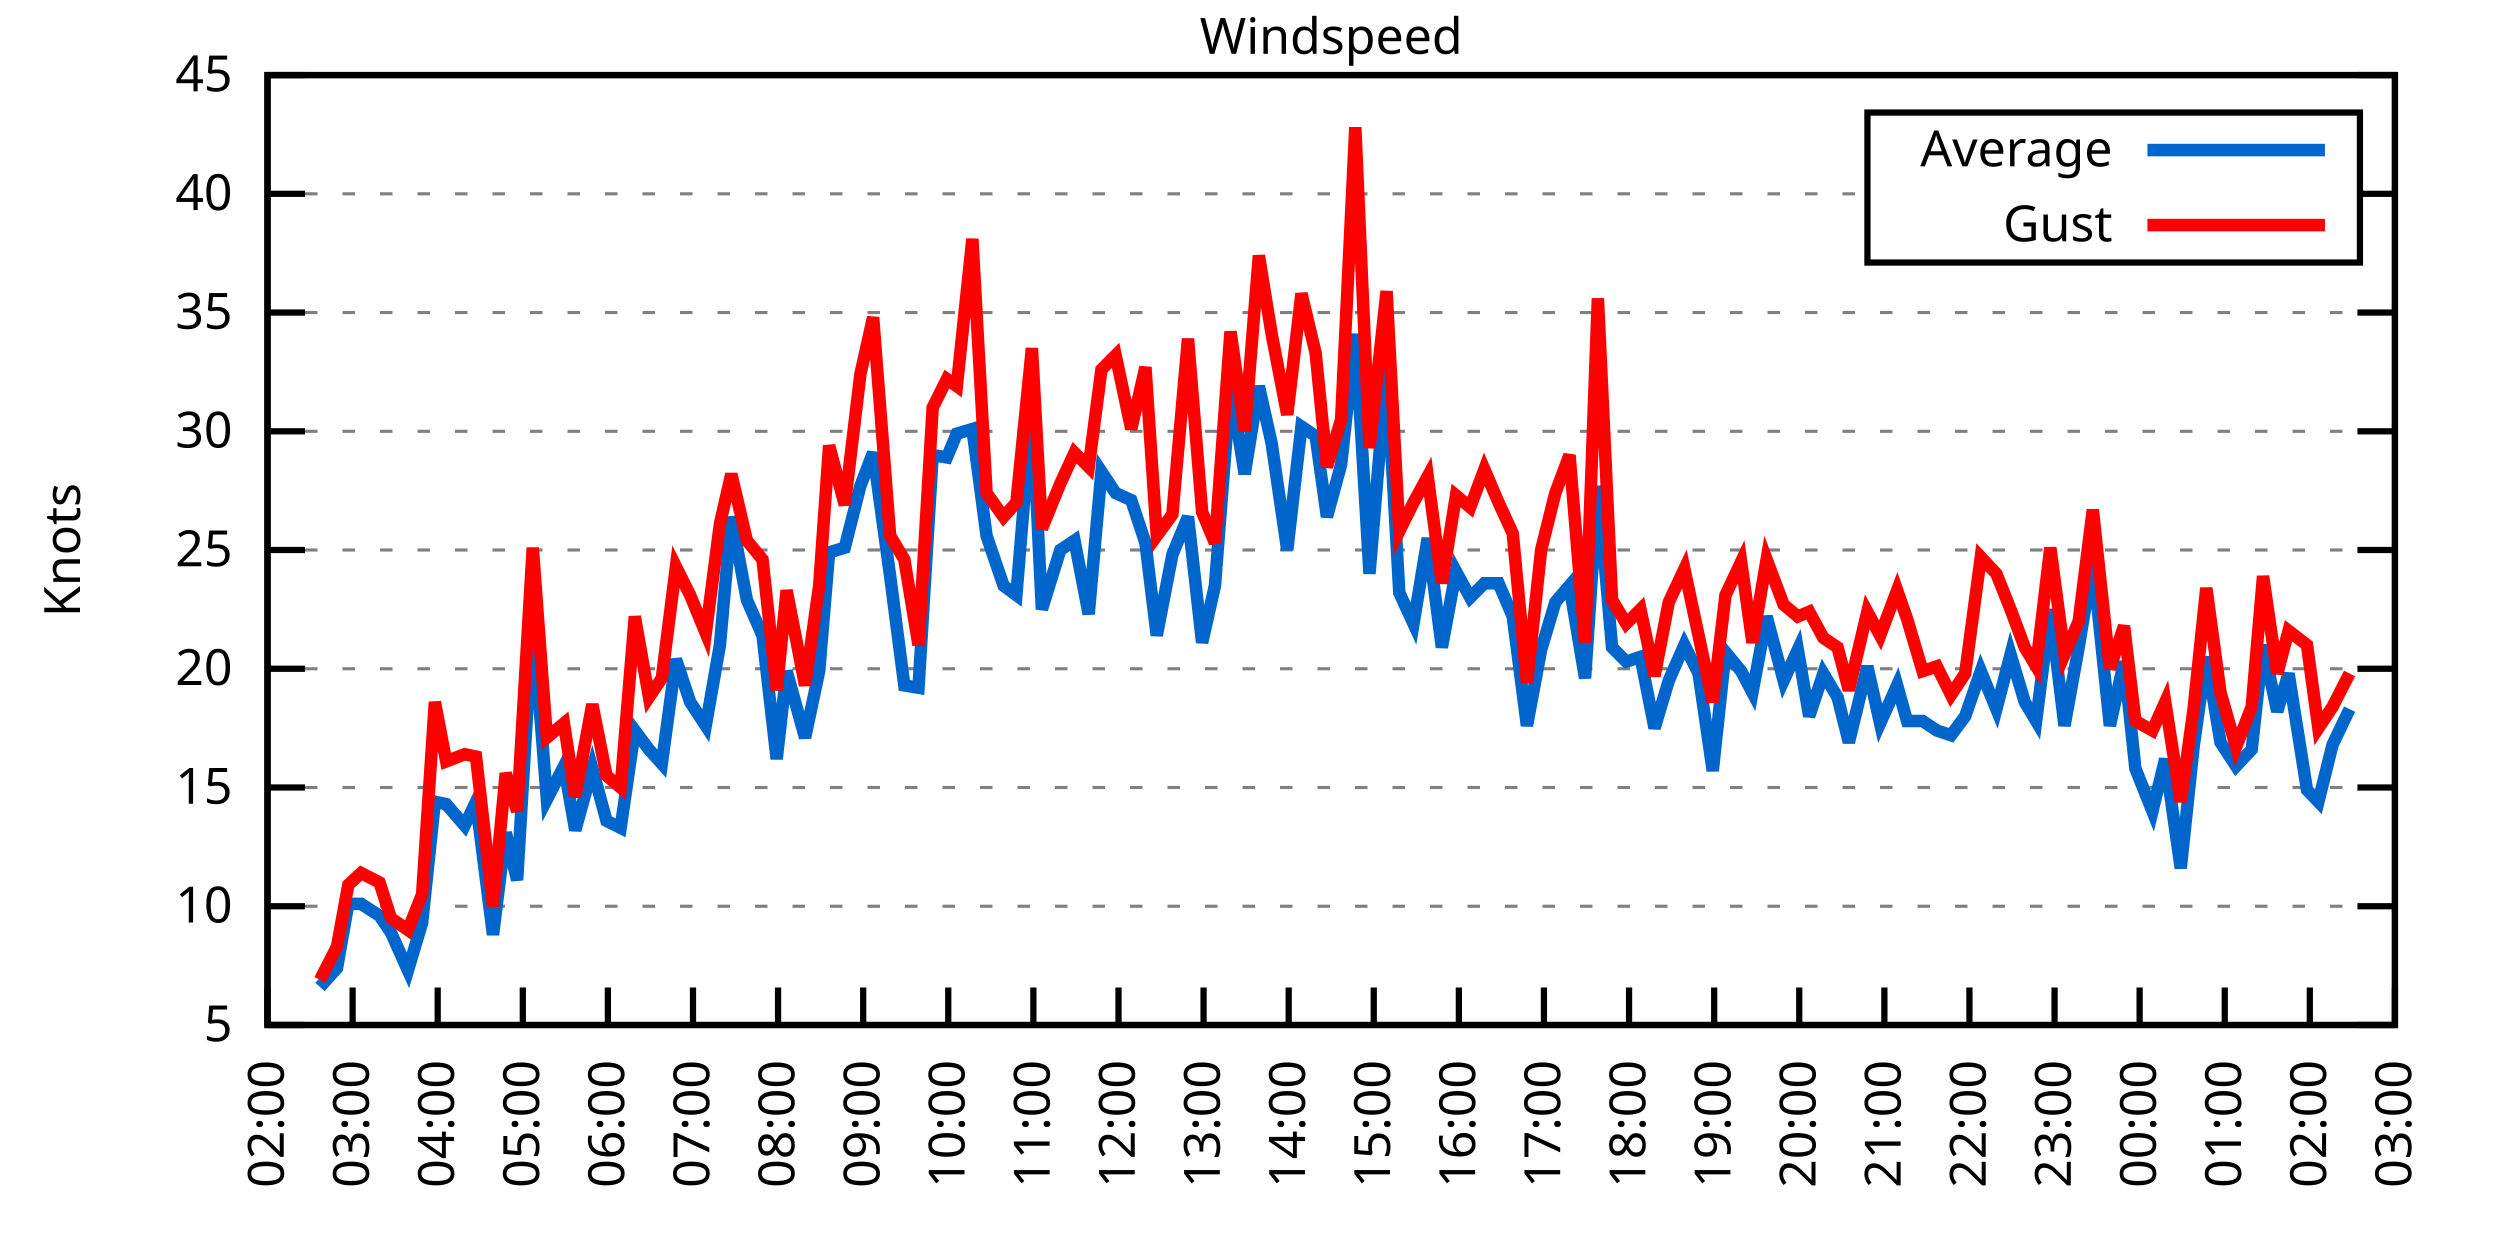
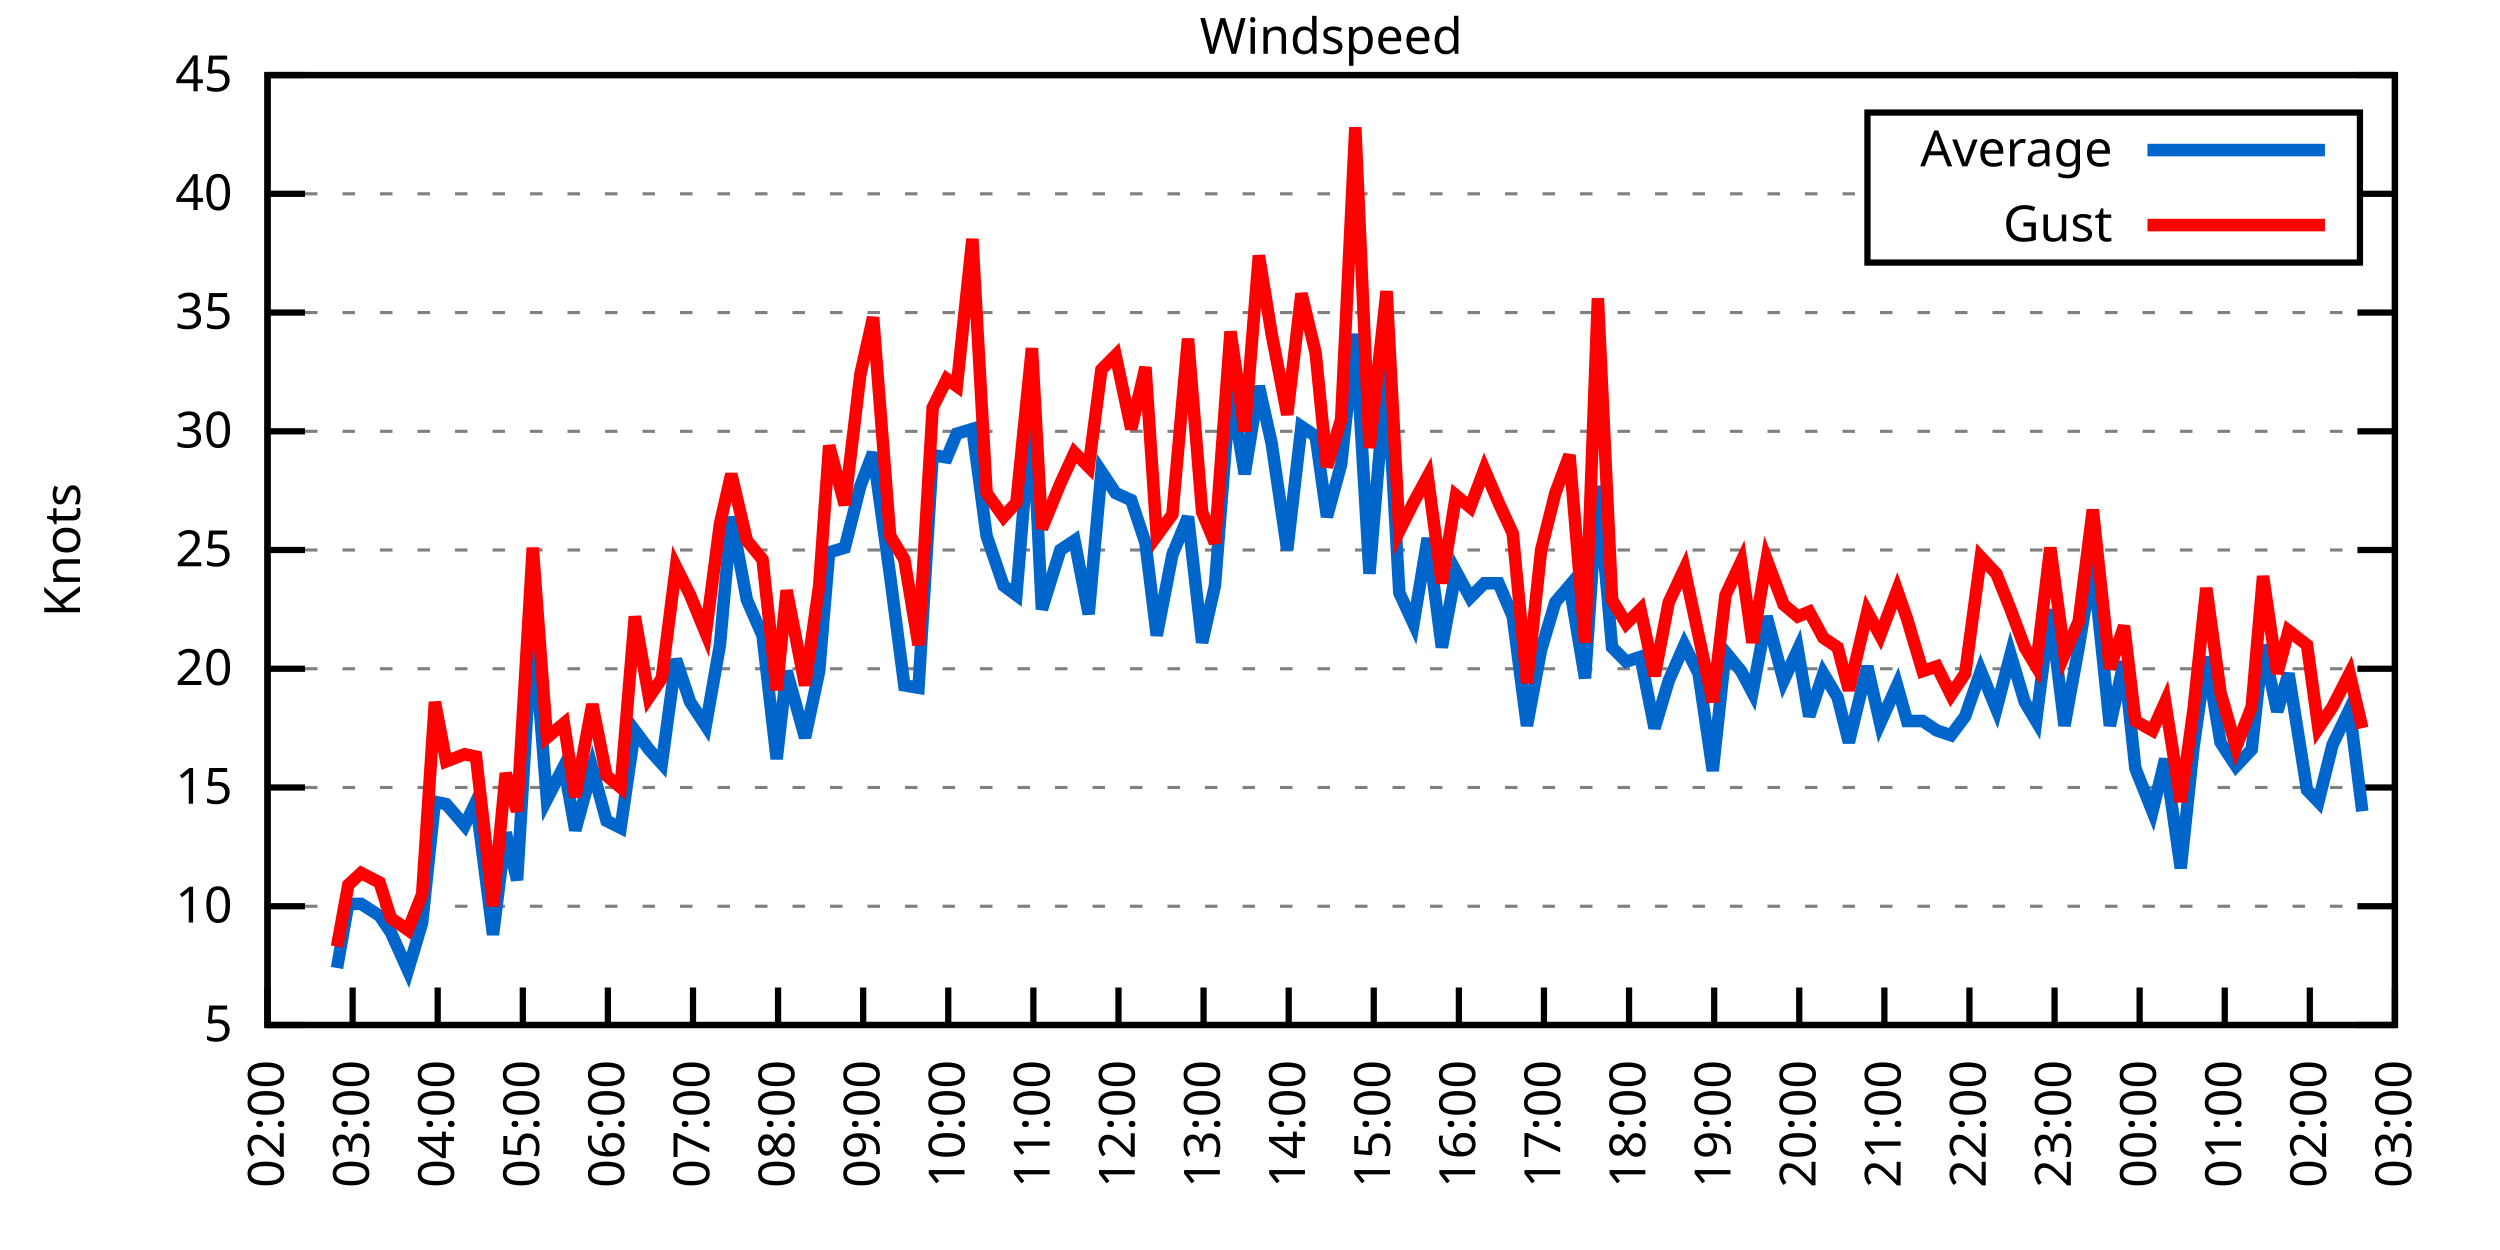
<svg xmlns="http://www.w3.org/2000/svg" xmlns:xlink="http://www.w3.org/1999/xlink" width="400" height="200" viewBox="0 0 400 200">
  <g id="gnuplot_canvas">
    <rect x="0" y="0" width="400" height="200" fill="none" />
    <defs>
      <circle id="gpDot" r="0.5" stroke-width="0.5" stroke="currentColor" />
      <path id="gpPt0" stroke-width="0.333" stroke="currentColor" d="M-1,0 h2 M0,-1 v2" />
      <path id="gpPt1" stroke-width="0.333" stroke="currentColor" d="M-1,-1 L1,1 M1,-1 L-1,1" />
      <path id="gpPt2" stroke-width="0.333" stroke="currentColor" d="M-1,0 L1,0 M0,-1 L0,1 M-1,-1 L1,1 M-1,1 L1,-1" />
      <rect id="gpPt3" stroke-width="0.333" stroke="currentColor" x="-1" y="-1" width="2" height="2" />
      <rect id="gpPt4" stroke-width="0.333" stroke="currentColor" fill="currentColor" x="-1" y="-1" width="2" height="2" />
      <circle id="gpPt5" stroke-width="0.333" stroke="currentColor" cx="0" cy="0" r="1" />
      <use xlink:href="#gpPt5" id="gpPt6" fill="currentColor" stroke="none" />
      <path id="gpPt7" stroke-width="0.333" stroke="currentColor" d="M0,-1.33 L-1.33,0.67 L1.33,0.67 z" />
      <use xlink:href="#gpPt7" id="gpPt8" fill="currentColor" stroke="none" />
      <use xlink:href="#gpPt7" id="gpPt9" stroke="currentColor" transform="rotate(180)" />
      <use xlink:href="#gpPt9" id="gpPt10" fill="currentColor" stroke="none" />
      <use xlink:href="#gpPt3" id="gpPt11" stroke="currentColor" transform="rotate(45)" />
      <use xlink:href="#gpPt11" id="gpPt12" fill="currentColor" stroke="none" />
      <path id="gpPt13" stroke-width="0.333" stroke="currentColor" d="M0,1.330 L1.265,0.411 L0.782,-1.067 L-0.782,-1.076 L-1.265,0.411 z" />
      <use xlink:href="#gpPt13" id="gpPt14" fill="currentColor" stroke="none" />
      <filter id="textbox" filterUnits="objectBoundingBox" x="0" y="0" height="1" width="1">
        <feFlood flood-color="white" flood-opacity="1" result="bgnd" />
        <feComposite in="SourceGraphic" in2="bgnd" operator="atop" />
      </filter>
      <filter id="greybox" filterUnits="objectBoundingBox" x="0" y="0" height="1" width="1">
        <feFlood flood-color="lightgrey" flood-opacity="1" result="grey" />
        <feComposite in="SourceGraphic" in2="grey" operator="atop" />
      </filter>
    </defs>
    <g fill="none" color="white" stroke="currentColor" stroke-width="1.00" stroke-linecap="butt" stroke-linejoin="miter">
</g>
    <g fill="none" color="black" stroke="currentColor" stroke-width="1.00" stroke-linecap="butt" stroke-linejoin="miter">
      <g stroke="none" shape-rendering="crispEdges">
        <polygon fill="rgb(255, 255, 255)" points="42.80,164.00 383.18,164.00 383.18,12.02 42.80,12.02 " />
      </g>
    </g>
    <g fill="none" color="black" stroke="currentColor" stroke-width="1.00" stroke-linecap="butt" stroke-linejoin="miter">
</g>
    <g fill="none" color="black" stroke="black" stroke-width="0.50" stroke-linecap="butt" stroke-linejoin="miter">
</g>
    <g fill="none" color="gray" stroke="currentColor" stroke-width="0.50" stroke-linecap="butt" stroke-linejoin="miter">
      <path stroke="gray" stroke-dasharray="2,4" class="gridline" d="M42.80,164.00 L383.19,164.00  " />
    </g>
    <g fill="none" color="gray" stroke="gray" stroke-width="1.00" stroke-linecap="butt" stroke-linejoin="miter">
</g>
    <g fill="none" color="black" stroke="currentColor" stroke-width="1.00" stroke-linecap="butt" stroke-linejoin="miter">
      <path stroke="black" d="M42.80,164.00 L48.80,164.00 M383.19,164.00 L377.19,164.00  " />
      <g transform="translate(37.20,166.60)" stroke="none" fill="black" font-family="Sans" font-size="8.00" text-anchor="end">
        <text>
          <tspan font-family="Sans"> 5</tspan>
        </text>
      </g>
    </g>
    <g fill="none" color="black" stroke="currentColor" stroke-width="1.00" stroke-linecap="butt" stroke-linejoin="miter">
</g>
    <g fill="none" color="black" stroke="black" stroke-width="0.50" stroke-linecap="butt" stroke-linejoin="miter">
</g>
    <g fill="none" color="gray" stroke="currentColor" stroke-width="0.50" stroke-linecap="butt" stroke-linejoin="miter">
      <path stroke="gray" stroke-dasharray="2,4" class="gridline" d="M42.80,145.00 L383.19,145.00  " />
    </g>
    <g fill="none" color="gray" stroke="gray" stroke-width="1.00" stroke-linecap="butt" stroke-linejoin="miter">
</g>
    <g fill="none" color="black" stroke="currentColor" stroke-width="1.00" stroke-linecap="butt" stroke-linejoin="miter">
      <path stroke="black" d="M42.80,145.00 L48.80,145.00 M383.19,145.00 L377.19,145.00  " />
      <g transform="translate(37.20,147.60)" stroke="none" fill="black" font-family="Sans" font-size="8.00" text-anchor="end">
        <text>
          <tspan font-family="Sans"> 10</tspan>
        </text>
      </g>
    </g>
    <g fill="none" color="black" stroke="currentColor" stroke-width="1.00" stroke-linecap="butt" stroke-linejoin="miter">
</g>
    <g fill="none" color="black" stroke="black" stroke-width="0.50" stroke-linecap="butt" stroke-linejoin="miter">
</g>
    <g fill="none" color="gray" stroke="currentColor" stroke-width="0.50" stroke-linecap="butt" stroke-linejoin="miter">
      <path stroke="gray" stroke-dasharray="2,4" class="gridline" d="M42.80,126.00 L383.19,126.00  " />
    </g>
    <g fill="none" color="gray" stroke="gray" stroke-width="1.00" stroke-linecap="butt" stroke-linejoin="miter">
</g>
    <g fill="none" color="black" stroke="currentColor" stroke-width="1.00" stroke-linecap="butt" stroke-linejoin="miter">
      <path stroke="black" d="M42.80,126.00 L48.80,126.00 M383.19,126.00 L377.19,126.00  " />
      <g transform="translate(37.20,128.60)" stroke="none" fill="black" font-family="Sans" font-size="8.00" text-anchor="end">
        <text>
          <tspan font-family="Sans"> 15</tspan>
        </text>
      </g>
    </g>
    <g fill="none" color="black" stroke="currentColor" stroke-width="1.00" stroke-linecap="butt" stroke-linejoin="miter">
</g>
    <g fill="none" color="black" stroke="black" stroke-width="0.50" stroke-linecap="butt" stroke-linejoin="miter">
</g>
    <g fill="none" color="gray" stroke="currentColor" stroke-width="0.50" stroke-linecap="butt" stroke-linejoin="miter">
      <path stroke="gray" stroke-dasharray="2,4" class="gridline" d="M42.80,107.00 L383.19,107.00  " />
    </g>
    <g fill="none" color="gray" stroke="gray" stroke-width="1.00" stroke-linecap="butt" stroke-linejoin="miter">
</g>
    <g fill="none" color="black" stroke="currentColor" stroke-width="1.00" stroke-linecap="butt" stroke-linejoin="miter">
      <path stroke="black" d="M42.80,107.00 L48.80,107.00 M383.19,107.00 L377.19,107.00  " />
      <g transform="translate(37.20,109.60)" stroke="none" fill="black" font-family="Sans" font-size="8.00" text-anchor="end">
        <text>
          <tspan font-family="Sans"> 20</tspan>
        </text>
      </g>
    </g>
    <g fill="none" color="black" stroke="currentColor" stroke-width="1.00" stroke-linecap="butt" stroke-linejoin="miter">
</g>
    <g fill="none" color="black" stroke="black" stroke-width="0.50" stroke-linecap="butt" stroke-linejoin="miter">
</g>
    <g fill="none" color="gray" stroke="currentColor" stroke-width="0.50" stroke-linecap="butt" stroke-linejoin="miter">
      <path stroke="gray" stroke-dasharray="2,4" class="gridline" d="M42.80,88.00 L383.19,88.00  " />
    </g>
    <g fill="none" color="gray" stroke="gray" stroke-width="1.00" stroke-linecap="butt" stroke-linejoin="miter">
</g>
    <g fill="none" color="black" stroke="currentColor" stroke-width="1.00" stroke-linecap="butt" stroke-linejoin="miter">
      <path stroke="black" d="M42.80,88.00 L48.80,88.00 M383.19,88.00 L377.19,88.00  " />
      <g transform="translate(37.20,90.60)" stroke="none" fill="black" font-family="Sans" font-size="8.00" text-anchor="end">
        <text>
          <tspan font-family="Sans"> 25</tspan>
        </text>
      </g>
    </g>
    <g fill="none" color="black" stroke="currentColor" stroke-width="1.00" stroke-linecap="butt" stroke-linejoin="miter">
</g>
    <g fill="none" color="black" stroke="black" stroke-width="0.50" stroke-linecap="butt" stroke-linejoin="miter">
</g>
    <g fill="none" color="gray" stroke="currentColor" stroke-width="0.50" stroke-linecap="butt" stroke-linejoin="miter">
      <path stroke="gray" stroke-dasharray="2,4" class="gridline" d="M42.80,69.01 L383.19,69.01  " />
    </g>
    <g fill="none" color="gray" stroke="gray" stroke-width="1.00" stroke-linecap="butt" stroke-linejoin="miter">
</g>
    <g fill="none" color="black" stroke="currentColor" stroke-width="1.00" stroke-linecap="butt" stroke-linejoin="miter">
      <path stroke="black" d="M42.80,69.01 L48.80,69.01 M383.19,69.01 L377.19,69.01  " />
      <g transform="translate(37.20,71.61)" stroke="none" fill="black" font-family="Sans" font-size="8.00" text-anchor="end">
        <text>
          <tspan font-family="Sans"> 30</tspan>
        </text>
      </g>
    </g>
    <g fill="none" color="black" stroke="currentColor" stroke-width="1.00" stroke-linecap="butt" stroke-linejoin="miter">
</g>
    <g fill="none" color="black" stroke="black" stroke-width="0.50" stroke-linecap="butt" stroke-linejoin="miter">
</g>
    <g fill="none" color="gray" stroke="currentColor" stroke-width="0.50" stroke-linecap="butt" stroke-linejoin="miter">
      <path stroke="gray" stroke-dasharray="2,4" class="gridline" d="M42.80,50.01 L383.19,50.01  " />
    </g>
    <g fill="none" color="gray" stroke="gray" stroke-width="1.00" stroke-linecap="butt" stroke-linejoin="miter">
</g>
    <g fill="none" color="black" stroke="currentColor" stroke-width="1.00" stroke-linecap="butt" stroke-linejoin="miter">
      <path stroke="black" d="M42.80,50.01 L48.80,50.01 M383.19,50.01 L377.19,50.01  " />
      <g transform="translate(37.20,52.61)" stroke="none" fill="black" font-family="Sans" font-size="8.00" text-anchor="end">
        <text>
          <tspan font-family="Sans"> 35</tspan>
        </text>
      </g>
    </g>
    <g fill="none" color="black" stroke="currentColor" stroke-width="1.00" stroke-linecap="butt" stroke-linejoin="miter">
</g>
    <g fill="none" color="black" stroke="black" stroke-width="0.50" stroke-linecap="butt" stroke-linejoin="miter">
</g>
    <g fill="none" color="gray" stroke="currentColor" stroke-width="0.50" stroke-linecap="butt" stroke-linejoin="miter">
      <path stroke="gray" stroke-dasharray="2,4" class="gridline" d="M42.80,31.01 L298.79,31.01 M377.59,31.01 L383.19,31.01  " />
    </g>
    <g fill="none" color="gray" stroke="gray" stroke-width="1.00" stroke-linecap="butt" stroke-linejoin="miter">
</g>
    <g fill="none" color="black" stroke="currentColor" stroke-width="1.00" stroke-linecap="butt" stroke-linejoin="miter">
      <path stroke="black" d="M42.80,31.01 L48.80,31.01 M383.19,31.01 L377.19,31.01  " />
      <g transform="translate(37.20,33.61)" stroke="none" fill="black" font-family="Sans" font-size="8.00" text-anchor="end">
        <text>
          <tspan font-family="Sans"> 40</tspan>
        </text>
      </g>
    </g>
    <g fill="none" color="black" stroke="currentColor" stroke-width="1.00" stroke-linecap="butt" stroke-linejoin="miter">
</g>
    <g fill="none" color="black" stroke="black" stroke-width="0.50" stroke-linecap="butt" stroke-linejoin="miter">
</g>
    <g fill="none" color="gray" stroke="currentColor" stroke-width="0.50" stroke-linecap="butt" stroke-linejoin="miter">
      <path stroke="gray" stroke-dasharray="2,4" class="gridline" d="M42.80,12.01 L383.19,12.01  " />
    </g>
    <g fill="none" color="gray" stroke="gray" stroke-width="1.00" stroke-linecap="butt" stroke-linejoin="miter">
</g>
    <g fill="none" color="black" stroke="currentColor" stroke-width="1.00" stroke-linecap="butt" stroke-linejoin="miter">
      <path stroke="black" d="M42.80,12.01 L48.80,12.01 M383.19,12.01 L377.19,12.01  " />
      <g transform="translate(37.20,14.61)" stroke="none" fill="black" font-family="Sans" font-size="8.00" text-anchor="end">
        <text>
          <tspan font-family="Sans"> 45</tspan>
        </text>
      </g>
    </g>
    <g fill="none" color="black" stroke="currentColor" stroke-width="1.00" stroke-linecap="butt" stroke-linejoin="miter">
      <path stroke="black" d="M42.80,164.00 L42.80,158.00  " />
      <g transform="translate(45.40,169.60) rotate(270.00)" stroke="none" fill="black" font-family="Sans" font-size="8.00" text-anchor="end">
        <text>
          <tspan font-family="Sans">02:00</tspan>
        </text>
      </g>
    </g>
    <g fill="none" color="black" stroke="currentColor" stroke-width="1.00" stroke-linecap="butt" stroke-linejoin="miter">
      <path stroke="black" d="M56.42,164.00 L56.42,158.00  " />
      <g transform="translate(59.02,169.60) rotate(270.00)" stroke="none" fill="black" font-family="Sans" font-size="8.00" text-anchor="end">
        <text>
          <tspan font-family="Sans">03:00</tspan>
        </text>
      </g>
    </g>
    <g fill="none" color="black" stroke="currentColor" stroke-width="1.00" stroke-linecap="butt" stroke-linejoin="miter">
      <path stroke="black" d="M70.03,164.00 L70.03,158.00  " />
      <g transform="translate(72.63,169.60) rotate(270.00)" stroke="none" fill="black" font-family="Sans" font-size="8.00" text-anchor="end">
        <text>
          <tspan font-family="Sans">04:00</tspan>
        </text>
      </g>
    </g>
    <g fill="none" color="black" stroke="currentColor" stroke-width="1.00" stroke-linecap="butt" stroke-linejoin="miter">
      <path stroke="black" d="M83.65,164.00 L83.65,158.00  " />
      <g transform="translate(86.25,169.60) rotate(270.00)" stroke="none" fill="black" font-family="Sans" font-size="8.00" text-anchor="end">
        <text>
          <tspan font-family="Sans">05:00</tspan>
        </text>
      </g>
    </g>
    <g fill="none" color="black" stroke="currentColor" stroke-width="1.00" stroke-linecap="butt" stroke-linejoin="miter">
      <path stroke="black" d="M97.26,164.00 L97.26,158.00  " />
      <g transform="translate(99.86,169.60) rotate(270.00)" stroke="none" fill="black" font-family="Sans" font-size="8.00" text-anchor="end">
        <text>
          <tspan font-family="Sans">06:00</tspan>
        </text>
      </g>
    </g>
    <g fill="none" color="black" stroke="currentColor" stroke-width="1.00" stroke-linecap="butt" stroke-linejoin="miter">
      <path stroke="black" d="M110.88,164.00 L110.88,158.00  " />
      <g transform="translate(113.48,169.60) rotate(270.00)" stroke="none" fill="black" font-family="Sans" font-size="8.00" text-anchor="end">
        <text>
          <tspan font-family="Sans">07:00</tspan>
        </text>
      </g>
    </g>
    <g fill="none" color="black" stroke="currentColor" stroke-width="1.00" stroke-linecap="butt" stroke-linejoin="miter">
      <path stroke="black" d="M124.49,164.00 L124.49,158.00  " />
      <g transform="translate(127.09,169.60) rotate(270.00)" stroke="none" fill="black" font-family="Sans" font-size="8.00" text-anchor="end">
        <text>
          <tspan font-family="Sans">08:00</tspan>
        </text>
      </g>
    </g>
    <g fill="none" color="black" stroke="currentColor" stroke-width="1.00" stroke-linecap="butt" stroke-linejoin="miter">
      <path stroke="black" d="M138.11,164.00 L138.11,158.00  " />
      <g transform="translate(140.71,169.60) rotate(270.00)" stroke="none" fill="black" font-family="Sans" font-size="8.00" text-anchor="end">
        <text>
          <tspan font-family="Sans">09:00</tspan>
        </text>
      </g>
    </g>
    <g fill="none" color="black" stroke="currentColor" stroke-width="1.00" stroke-linecap="butt" stroke-linejoin="miter">
      <path stroke="black" d="M151.72,164.00 L151.72,158.00  " />
      <g transform="translate(154.32,169.60) rotate(270.00)" stroke="none" fill="black" font-family="Sans" font-size="8.00" text-anchor="end">
        <text>
          <tspan font-family="Sans">10:00</tspan>
        </text>
      </g>
    </g>
    <g fill="none" color="black" stroke="currentColor" stroke-width="1.00" stroke-linecap="butt" stroke-linejoin="miter">
      <path stroke="black" d="M165.34,164.00 L165.34,158.00  " />
      <g transform="translate(167.94,169.60) rotate(270.00)" stroke="none" fill="black" font-family="Sans" font-size="8.00" text-anchor="end">
        <text>
          <tspan font-family="Sans">11:00</tspan>
        </text>
      </g>
    </g>
    <g fill="none" color="black" stroke="currentColor" stroke-width="1.00" stroke-linecap="butt" stroke-linejoin="miter">
      <path stroke="black" d="M178.96,164.00 L178.96,158.00  " />
      <g transform="translate(181.56,169.60) rotate(270.00)" stroke="none" fill="black" font-family="Sans" font-size="8.00" text-anchor="end">
        <text>
          <tspan font-family="Sans">12:00</tspan>
        </text>
      </g>
    </g>
    <g fill="none" color="black" stroke="currentColor" stroke-width="1.00" stroke-linecap="butt" stroke-linejoin="miter">
      <path stroke="black" d="M192.57,164.00 L192.57,158.00  " />
      <g transform="translate(195.17,169.60) rotate(270.00)" stroke="none" fill="black" font-family="Sans" font-size="8.00" text-anchor="end">
        <text>
          <tspan font-family="Sans">13:00</tspan>
        </text>
      </g>
    </g>
    <g fill="none" color="black" stroke="currentColor" stroke-width="1.00" stroke-linecap="butt" stroke-linejoin="miter">
      <path stroke="black" d="M206.19,164.00 L206.19,158.00  " />
      <g transform="translate(208.79,169.60) rotate(270.00)" stroke="none" fill="black" font-family="Sans" font-size="8.00" text-anchor="end">
        <text>
          <tspan font-family="Sans">14:00</tspan>
        </text>
      </g>
    </g>
    <g fill="none" color="black" stroke="currentColor" stroke-width="1.00" stroke-linecap="butt" stroke-linejoin="miter">
      <path stroke="black" d="M219.80,164.00 L219.80,158.00  " />
      <g transform="translate(222.40,169.60) rotate(270.00)" stroke="none" fill="black" font-family="Sans" font-size="8.00" text-anchor="end">
        <text>
          <tspan font-family="Sans">15:00</tspan>
        </text>
      </g>
    </g>
    <g fill="none" color="black" stroke="currentColor" stroke-width="1.00" stroke-linecap="butt" stroke-linejoin="miter">
      <path stroke="black" d="M233.42,164.00 L233.42,158.00  " />
      <g transform="translate(236.02,169.60) rotate(270.00)" stroke="none" fill="black" font-family="Sans" font-size="8.00" text-anchor="end">
        <text>
          <tspan font-family="Sans">16:00</tspan>
        </text>
      </g>
    </g>
    <g fill="none" color="black" stroke="currentColor" stroke-width="1.00" stroke-linecap="butt" stroke-linejoin="miter">
      <path stroke="black" d="M247.03,164.00 L247.03,158.00  " />
      <g transform="translate(249.63,169.60) rotate(270.00)" stroke="none" fill="black" font-family="Sans" font-size="8.00" text-anchor="end">
        <text>
          <tspan font-family="Sans">17:00</tspan>
        </text>
      </g>
    </g>
    <g fill="none" color="black" stroke="currentColor" stroke-width="1.00" stroke-linecap="butt" stroke-linejoin="miter">
      <path stroke="black" d="M260.65,164.00 L260.65,158.00  " />
      <g transform="translate(263.25,169.60) rotate(270.00)" stroke="none" fill="black" font-family="Sans" font-size="8.00" text-anchor="end">
        <text>
          <tspan font-family="Sans">18:00</tspan>
        </text>
      </g>
    </g>
    <g fill="none" color="black" stroke="currentColor" stroke-width="1.00" stroke-linecap="butt" stroke-linejoin="miter">
      <path stroke="black" d="M274.27,164.00 L274.27,158.00  " />
      <g transform="translate(276.87,169.60) rotate(270.00)" stroke="none" fill="black" font-family="Sans" font-size="8.00" text-anchor="end">
        <text>
          <tspan font-family="Sans">19:00</tspan>
        </text>
      </g>
    </g>
    <g fill="none" color="black" stroke="currentColor" stroke-width="1.00" stroke-linecap="butt" stroke-linejoin="miter">
      <path stroke="black" d="M287.88,164.00 L287.88,158.00  " />
      <g transform="translate(290.48,169.60) rotate(270.00)" stroke="none" fill="black" font-family="Sans" font-size="8.00" text-anchor="end">
        <text>
          <tspan font-family="Sans">20:00</tspan>
        </text>
      </g>
    </g>
    <g fill="none" color="black" stroke="currentColor" stroke-width="1.00" stroke-linecap="butt" stroke-linejoin="miter">
      <path stroke="black" d="M301.50,164.00 L301.50,158.00  " />
      <g transform="translate(304.10,169.60) rotate(270.00)" stroke="none" fill="black" font-family="Sans" font-size="8.00" text-anchor="end">
        <text>
          <tspan font-family="Sans">21:00</tspan>
        </text>
      </g>
    </g>
    <g fill="none" color="black" stroke="currentColor" stroke-width="1.00" stroke-linecap="butt" stroke-linejoin="miter">
      <path stroke="black" d="M315.11,164.00 L315.11,158.00  " />
      <g transform="translate(317.71,169.60) rotate(270.00)" stroke="none" fill="black" font-family="Sans" font-size="8.00" text-anchor="end">
        <text>
          <tspan font-family="Sans">22:00</tspan>
        </text>
      </g>
    </g>
    <g fill="none" color="black" stroke="currentColor" stroke-width="1.00" stroke-linecap="butt" stroke-linejoin="miter">
      <path stroke="black" d="M328.73,164.00 L328.73,158.00  " />
      <g transform="translate(331.33,169.60) rotate(270.00)" stroke="none" fill="black" font-family="Sans" font-size="8.00" text-anchor="end">
        <text>
          <tspan font-family="Sans">23:00</tspan>
        </text>
      </g>
    </g>
    <g fill="none" color="black" stroke="currentColor" stroke-width="1.00" stroke-linecap="butt" stroke-linejoin="miter">
      <path stroke="black" d="M342.34,164.00 L342.34,158.00  " />
      <g transform="translate(344.94,169.60) rotate(270.00)" stroke="none" fill="black" font-family="Sans" font-size="8.00" text-anchor="end">
        <text>
          <tspan font-family="Sans">00:00</tspan>
        </text>
      </g>
    </g>
    <g fill="none" color="black" stroke="currentColor" stroke-width="1.00" stroke-linecap="butt" stroke-linejoin="miter">
      <path stroke="black" d="M355.96,164.00 L355.96,158.00  " />
      <g transform="translate(358.56,169.60) rotate(270.00)" stroke="none" fill="black" font-family="Sans" font-size="8.00" text-anchor="end">
        <text>
          <tspan font-family="Sans">01:00</tspan>
        </text>
      </g>
    </g>
    <g fill="none" color="black" stroke="currentColor" stroke-width="1.00" stroke-linecap="butt" stroke-linejoin="miter">
      <path stroke="black" d="M369.57,164.00 L369.57,158.00  " />
      <g transform="translate(372.17,169.60) rotate(270.00)" stroke="none" fill="black" font-family="Sans" font-size="8.00" text-anchor="end">
        <text>
          <tspan font-family="Sans">02:00</tspan>
        </text>
      </g>
    </g>
    <g fill="none" color="black" stroke="currentColor" stroke-width="1.00" stroke-linecap="butt" stroke-linejoin="miter">
      <path stroke="black" d="M383.19,164.00 L383.19,158.00  " />
      <g transform="translate(385.79,169.60) rotate(270.00)" stroke="none" fill="black" font-family="Sans" font-size="8.00" text-anchor="end">
        <text>
          <tspan font-family="Sans">03:00</tspan>
        </text>
      </g>
    </g>
    <g fill="none" color="black" stroke="currentColor" stroke-width="1.00" stroke-linecap="butt" stroke-linejoin="miter">
</g>
    <g fill="none" color="black" stroke="currentColor" stroke-width="1.00" stroke-linecap="butt" stroke-linejoin="miter">
      <path stroke="black" d="M42.80,12.01 L42.80,164.00 L383.19,164.00 L383.19,12.01 L42.80,12.01 Z  " />
    </g>
    <g fill="none" color="black" stroke="currentColor" stroke-width="1.00" stroke-linecap="butt" stroke-linejoin="miter">
</g>
    <g fill="none" color="black" stroke="currentColor" stroke-width="1.00" stroke-linecap="butt" stroke-linejoin="miter">
      <path stroke="black" d="M298.79,42.01 L298.79,18.01 L377.59,18.01 L377.59,42.01 L298.79,42.01 Z  " />
    </g>
    <g id="Windspeed_plot_1">
      <g fill="none" color="white" stroke="black" stroke-width="2.00" stroke-linecap="butt" stroke-linejoin="miter">
</g>
      <g fill="none" color="black" stroke="currentColor" stroke-width="2.00" stroke-linecap="butt" stroke-linejoin="miter">
        <g transform="translate(337.99,26.61)" stroke="none" fill="black" font-family="Sans" font-size="8.00" text-anchor="end">
          <text>
            <tspan font-family="Sans">Average</tspan>
          </text>
        </g>
      </g>
      <g fill="none" color="black" stroke="currentColor" stroke-width="2.00" stroke-linecap="butt" stroke-linejoin="miter">
-         <path stroke="rgb(  0, 102, 204)" d="M343.59,24.01 L371.99,24.01 M51.20,157.92 L53.92,154.88 L55.73,144.62 L57.78,144.62 L60.73,146.52 L62.54,149.18   L65.27,155.26 L67.54,147.66 L69.58,128.28 L71.39,128.66 L74.34,132.08 L76.16,128.28 L78.88,149.56 L80.92,133.22   L82.74,140.82 L85.24,99.02 L87.50,127.90 L90.23,122.58 L92.04,132.84 L94.77,122.96 L97.04,131.32 L99.30,132.46   L101.57,116.88 L103.84,119.92 L105.89,122.20 L108.15,105.48 L110.42,112.32 L112.92,116.12 L115.19,103.20 L117.01,82.69   L119.50,95.98 L122.00,101.68 L124.27,121.44 L125.86,107.38 L128.81,118.02 L131.07,107.38 L132.66,88.38 L135.16,87.63   L137.66,77.75 L139.70,72.43 L142.42,92.18 L144.69,109.66 L146.96,110.04 L149.23,72.81 L151.50,73.19 L153.09,69.39   L155.58,68.63 L157.85,85.73 L160.57,93.70 L162.62,95.22 L165.11,64.83 L166.70,97.50 L169.65,88.00 L171.92,86.49   L174.19,98.26 L176.23,75.47 L178.50,78.89 L181.00,80.03 L183.27,86.87 L185.08,101.68 L187.58,88.76 L190.08,82.69   L192.34,102.82 L194.39,93.70 L196.88,61.79 L199.15,75.85 L201.42,61.79 L203.46,70.91 L205.96,88.00 L208.23,68.25   L210.50,69.77 L212.31,82.69 L214.58,74.33 L216.85,53.43 L219.12,91.80 L221.85,58.75 L223.89,94.84 L226.16,99.78   L228.43,86.11 L230.70,103.58 L232.96,91.42 L235.23,95.60 L237.50,93.32 L239.77,93.32 L242.04,98.64 L244.31,116.12   L246.58,103.96 L248.85,96.36 L251.12,93.70 L253.61,108.52 L255.66,77.75 L257.93,103.58 L260.20,105.86 L262.47,105.10   L264.73,116.50 L267.00,108.90 L269.50,103.20 L271.77,107.76 L274.04,123.34 L276.08,104.34 L278.58,107.38 L280.39,110.80   L282.66,98.64 L285.38,108.90 L287.65,103.96 L289.47,114.60 L291.74,107.76 L294.01,111.56 L295.82,118.78 L298.77,106.62   L300.82,115.74 L303.54,109.66 L305.13,115.36 L307.62,115.36 L309.89,116.88 L312.16,117.64 L314.43,114.60 L316.93,107.38   L319.42,113.46 L321.69,104.72 L323.96,112.32 L325.78,115.36 L328.05,97.50 L330.32,116.12 L332.59,103.58 L334.85,89.90   L337.58,116.12 L339.85,105.86 L341.66,122.96 L344.39,129.80 L346.43,121.44 L348.92,138.92 L350.97,119.54 L353.01,105.10   L355.28,118.78 L357.77,122.58 L360.27,119.92 L362.09,103.20 L364.36,113.84 L366.17,107.76 L369.12,126.38 L370.94,128.28   L373.21,119.16 L375.93,113.46  " />
+         <path stroke="rgb(  0, 102, 204)" d="M343.59,24.01 L371.99,24.01 M53.92,154.88 L55.73,144.62 L57.78,144.62 L60.73,146.52 L62.54,149.18 L65.27,155.26   L67.54,147.66 L69.58,128.28 L71.39,128.66 L74.34,132.08 L76.16,128.28 L78.88,149.56 L80.92,133.22 L82.74,140.82   L85.24,99.02 L87.50,127.90 L90.23,122.58 L92.04,132.84 L94.77,122.96 L97.04,131.32 L99.30,132.46 L101.57,116.88   L103.84,119.92 L105.89,122.20 L108.15,105.48 L110.42,112.32 L112.92,116.12 L115.19,103.20 L117.01,82.69 L119.50,95.98   L122.00,101.68 L124.27,121.44 L125.86,107.38 L128.81,118.02 L131.07,107.38 L132.66,88.38 L135.16,87.63 L137.66,77.75   L139.70,72.43 L142.42,92.18 L144.69,109.66 L146.96,110.04 L149.23,72.81 L151.50,73.19 L153.09,69.39 L155.58,68.63   L157.85,85.73 L160.57,93.70 L162.62,95.22 L165.11,64.83 L166.70,97.50 L169.65,88.00 L171.92,86.49 L174.19,98.26   L176.23,75.47 L178.50,78.89 L181.00,80.03 L183.27,86.87 L185.08,101.68 L187.58,88.76 L190.08,82.69 L192.34,102.82   L194.39,93.70 L196.88,61.79 L199.15,75.85 L201.42,61.79 L203.46,70.91 L205.96,88.00 L208.23,68.25 L210.50,69.77   L212.31,82.69 L214.58,74.33 L216.85,53.43 L219.12,91.80 L221.85,58.75 L223.89,94.84 L226.16,99.78 L228.43,86.11   L230.70,103.58 L232.96,91.42 L235.23,95.60 L237.50,93.32 L239.77,93.32 L242.04,98.64 L244.31,116.12 L246.58,103.96   L248.85,96.36 L251.12,93.70 L253.61,108.52 L255.66,77.75 L257.93,103.58 L260.20,105.86 L262.47,105.10 L264.73,116.50   L267.00,108.90 L269.50,103.20 L271.77,107.76 L274.04,123.34 L276.08,104.34 L278.58,107.38 L280.39,110.80 L282.66,98.64   L285.38,108.90 L287.65,103.96 L289.47,114.60 L291.74,107.76 L294.01,111.56 L295.82,118.78 L298.77,106.62 L300.82,115.74   L303.54,109.66 L305.13,115.36 L307.62,115.36 L309.89,116.88 L312.16,117.64 L314.43,114.60 L316.93,107.38 L319.42,113.46   L321.69,104.72 L323.96,112.32 L325.78,115.36 L328.05,97.50 L330.32,116.12 L332.59,103.58 L334.85,89.90 L337.58,116.12   L339.85,105.86 L341.66,122.96 L344.39,129.80 L346.43,121.44 L348.92,138.92 L350.97,119.54 L353.01,105.10 L355.28,118.78   L357.77,122.58 L360.27,119.92 L362.09,103.20 L364.36,113.84 L366.17,107.76 L369.12,126.38 L370.94,128.28 L373.21,119.16   L375.93,113.46 L377.97,129.80  " />
      </g>
    </g>
    <g id="Windspeed_plot_2">
      <g fill="none" color="black" stroke="currentColor" stroke-width="2.00" stroke-linecap="butt" stroke-linejoin="miter">
        <g transform="translate(337.99,38.61)" stroke="none" fill="black" font-family="Sans" font-size="8.00" text-anchor="end">
          <text>
            <tspan font-family="Sans">Gust</tspan>
          </text>
        </g>
      </g>
      <g fill="none" color="black" stroke="currentColor" stroke-width="2.00" stroke-linecap="butt" stroke-linejoin="miter">
-         <path stroke="rgb(255,   0,   0)" d="M343.59,36.01 L371.99,36.01 M51.20,156.78 L53.92,151.46 L55.73,141.58 L57.78,139.68 L60.73,141.20 L62.54,146.90   L65.27,148.80 L67.54,143.10 L69.58,112.32 L71.39,121.82 L74.34,120.68 L76.16,121.06 L78.88,145.00 L80.92,123.72   L82.74,129.80 L85.24,87.63 L87.50,118.02 L90.23,115.74 L92.04,127.52 L94.77,112.70 L97.04,124.10 L99.30,126.00   L101.57,98.64 L103.84,111.56 L105.89,108.52 L108.15,90.66 L110.42,95.22 L112.92,101.30 L115.19,83.83 L117.01,75.85   L119.50,86.49 L122.00,89.52 L124.27,110.42 L125.86,94.46 L128.81,109.66 L131.07,93.70 L132.66,71.29 L135.16,80.79   L137.66,59.89 L139.70,50.77 L142.42,85.73 L144.69,89.52 L146.96,103.20 L149.23,65.21 L151.50,60.65 L153.09,61.79   L155.58,38.23 L157.85,78.89 L160.57,82.69 L162.62,80.41 L165.11,55.71 L166.70,84.59 L169.65,77.37 L171.92,72.43   L174.19,74.71 L176.23,59.13 L178.50,56.85 L181.00,68.63 L183.27,58.75 L185.08,85.73 L187.58,82.31 L190.08,54.19   L192.34,81.93 L194.39,86.87 L196.88,53.05 L199.15,69.01 L201.42,40.89 L203.46,53.43 L205.96,66.35 L208.23,46.97   L210.50,56.47 L212.31,74.71 L214.58,67.11 L216.85,20.37 L219.12,71.67 L221.85,46.59 L223.89,84.97 L226.16,80.41   L228.43,76.23 L230.70,93.32 L232.96,79.27 L235.23,81.17 L237.50,75.09 L239.77,80.41 L242.04,85.35 L244.31,109.28   L246.58,88.00 L248.85,78.89 L251.12,72.81 L253.61,102.82 L255.66,47.73 L257.93,95.98 L260.20,99.78 L262.47,97.50   L264.73,108.14 L267.00,96.36 L269.50,91.04 L271.77,101.68 L274.04,112.32 L276.08,95.22 L278.58,89.90 L280.39,102.82   L282.66,89.52 L285.38,96.74 L287.65,98.64 L289.47,97.88 L291.74,102.06 L294.01,103.58 L295.82,110.42 L298.77,97.88   L300.82,101.68 L303.54,94.46 L305.13,99.02 L307.62,107.38 L309.89,106.62 L312.16,111.18 L314.43,107.76 L316.93,89.14   L319.42,91.80 L321.69,97.50 L323.96,103.58 L325.78,106.62 L328.05,87.63 L330.32,104.72 L332.59,99.40 L334.85,81.55   L337.58,107.00 L339.85,100.16 L341.66,115.36 L344.39,116.88 L346.43,112.32 L348.92,128.28 L350.97,113.46 L353.01,94.08   L355.28,110.80 L357.77,119.54 L360.27,113.08 L362.09,92.18 L364.36,107.76 L366.17,100.92 L369.12,103.20 L370.94,116.50   L373.21,113.08 L375.93,107.76  " />
+         <path stroke="rgb(255,   0,   0)" d="M343.59,36.01 L371.99,36.01 M53.92,151.46 L55.73,141.58 L57.78,139.68 L60.73,141.20 L62.54,146.90 L65.27,148.80   L67.54,143.10 L69.58,112.32 L71.39,121.82 L74.34,120.68 L76.16,121.06 L78.88,145.00 L80.92,123.72 L82.74,129.80   L85.24,87.63 L87.50,118.02 L90.23,115.74 L92.04,127.52 L94.77,112.70 L97.04,124.10 L99.30,126.00 L101.57,98.64   L103.84,111.56 L105.89,108.52 L108.15,90.66 L110.42,95.22 L112.92,101.30 L115.19,83.83 L117.01,75.85 L119.50,86.49   L122.00,89.52 L124.27,110.42 L125.86,94.46 L128.81,109.66 L131.07,93.70 L132.66,71.29 L135.16,80.79 L137.66,59.89   L139.70,50.77 L142.42,85.73 L144.69,89.52 L146.96,103.20 L149.23,65.21 L151.50,60.65 L153.09,61.79 L155.58,38.23   L157.85,78.89 L160.57,82.69 L162.62,80.41 L165.11,55.71 L166.70,84.59 L169.65,77.37 L171.92,72.43 L174.19,74.71   L176.23,59.13 L178.50,56.85 L181.00,68.63 L183.27,58.75 L185.08,85.73 L187.58,82.31 L190.08,54.19 L192.34,81.93   L194.39,86.87 L196.88,53.05 L199.15,69.01 L201.42,40.89 L203.46,53.43 L205.96,66.35 L208.23,46.97 L210.50,56.47   L212.31,74.71 L214.58,67.11 L216.85,20.37 L219.12,71.67 L221.85,46.59 L223.89,84.97 L226.16,80.41 L228.43,76.23   L230.70,93.32 L232.96,79.27 L235.23,81.17 L237.50,75.09 L239.77,80.41 L242.04,85.35 L244.31,109.28 L246.58,88.00   L248.85,78.89 L251.12,72.81 L253.61,102.82 L255.66,47.73 L257.93,95.98 L260.20,99.78 L262.47,97.50 L264.73,108.14   L267.00,96.36 L269.50,91.04 L271.77,101.68 L274.04,112.32 L276.08,95.22 L278.58,89.90 L280.39,102.82 L282.66,89.52   L285.38,96.74 L287.65,98.64 L289.47,97.88 L291.74,102.06 L294.01,103.58 L295.82,110.42 L298.77,97.88 L300.82,101.68   L303.54,94.46 L305.13,99.02 L307.62,107.38 L309.89,106.62 L312.16,111.18 L314.43,107.76 L316.93,89.14 L319.42,91.80   L321.69,97.50 L323.96,103.58 L325.78,106.62 L328.05,87.63 L330.32,104.72 L332.59,99.40 L334.85,81.55 L337.58,107.00   L339.85,100.16 L341.66,115.36 L344.39,116.88 L346.43,112.32 L348.92,128.28 L350.97,113.46 L353.01,94.08 L355.28,110.80   L357.77,119.54 L360.27,113.08 L362.09,92.18 L364.36,107.76 L366.17,100.92 L369.12,103.20 L370.94,116.50 L373.21,113.08   L375.93,107.76 L377.97,116.50  " />
      </g>
    </g>
    <g fill="none" color="black" stroke="currentColor" stroke-width="2.00" stroke-linecap="butt" stroke-linejoin="miter">
</g>
    <g fill="none" color="black" stroke="black" stroke-width="1.00" stroke-linecap="butt" stroke-linejoin="miter">
</g>
    <g fill="none" color="black" stroke="currentColor" stroke-width="1.00" stroke-linecap="butt" stroke-linejoin="miter">
      <path stroke="black" d="M42.80,12.01 L42.80,164.00 L383.19,164.00 L383.19,12.01 L42.80,12.01 Z  " />
      <g transform="translate(12.80,88.01) rotate(270.00)" stroke="none" fill="black" font-family="Sans" font-size="8.00" text-anchor="middle">
        <text>
          <tspan font-family="Sans">Knots</tspan>
        </text>
      </g>
    </g>
    <g fill="none" color="black" stroke="currentColor" stroke-width="1.00" stroke-linecap="butt" stroke-linejoin="miter">
</g>
    <g fill="none" color="black" stroke="currentColor" stroke-width="1.00" stroke-linecap="butt" stroke-linejoin="miter">
      <g transform="translate(212.99,8.61)" stroke="none" fill="black" font-family="Sans" font-size="8.00" text-anchor="middle">
        <text>
          <tspan font-family="Sans">Windspeed</tspan>
        </text>
      </g>
    </g>
    <g fill="none" color="black" stroke="currentColor" stroke-width="1.00" stroke-linecap="butt" stroke-linejoin="miter">
</g>
  </g>
</svg>
